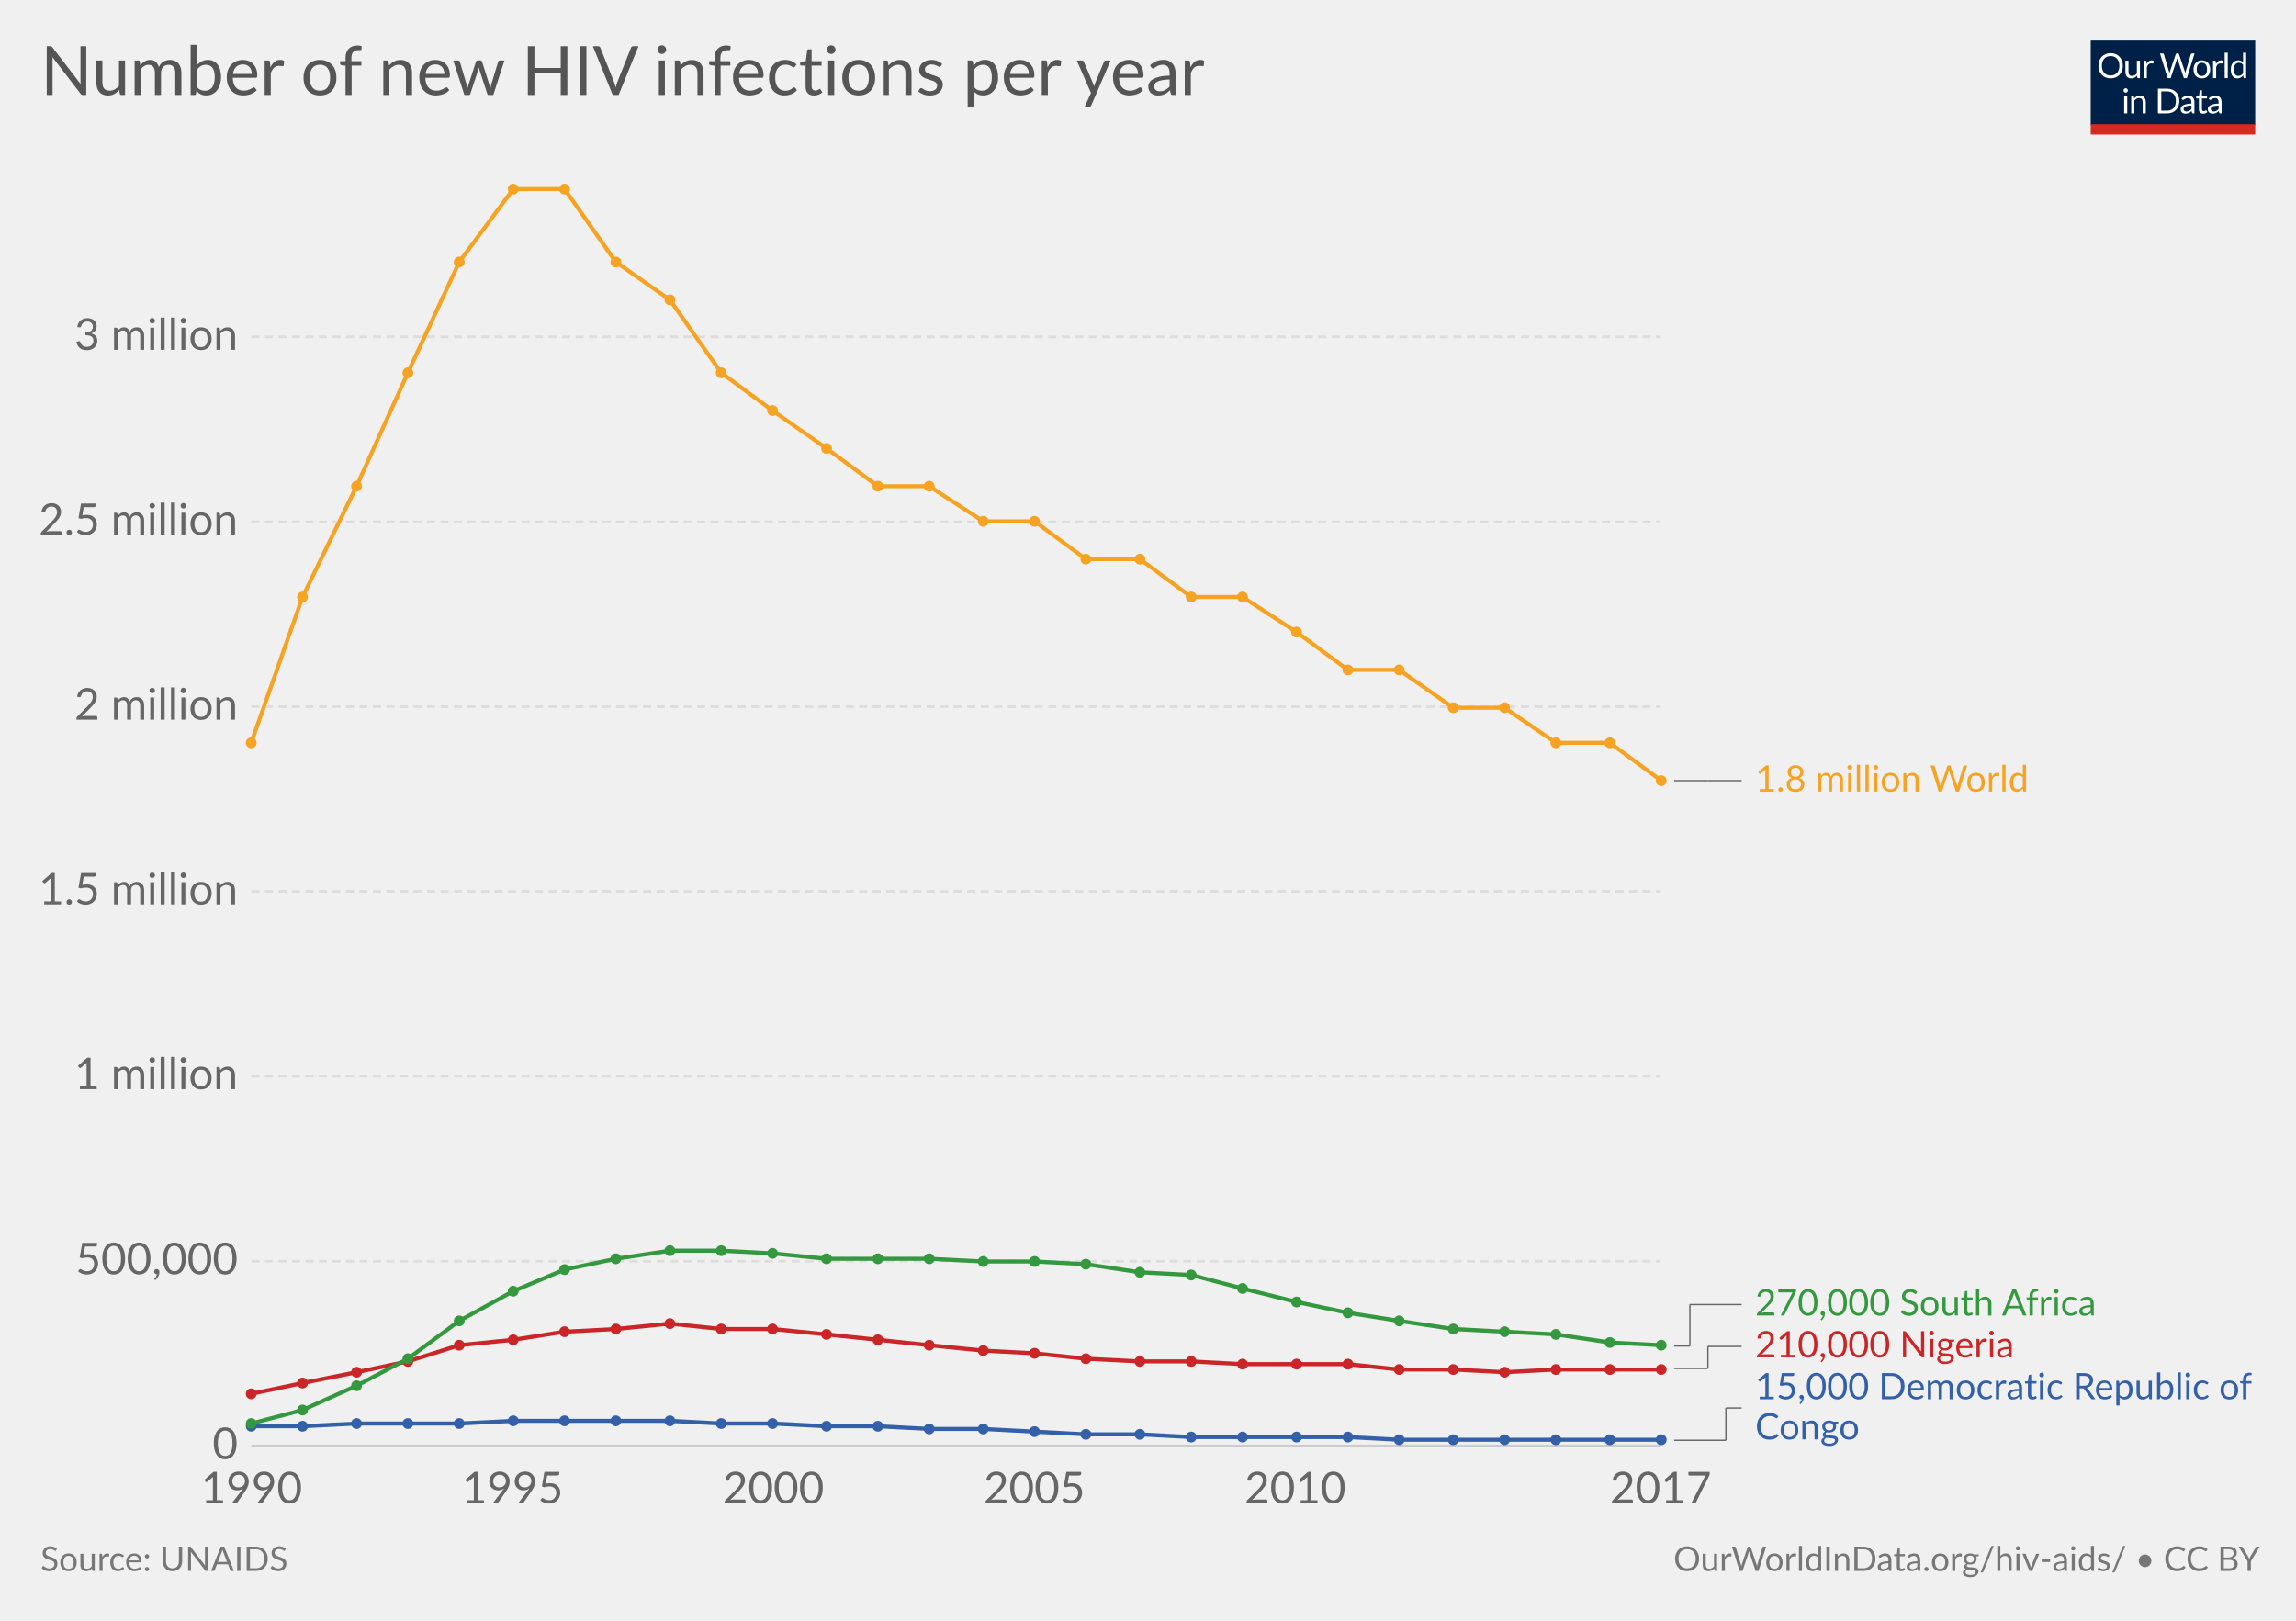
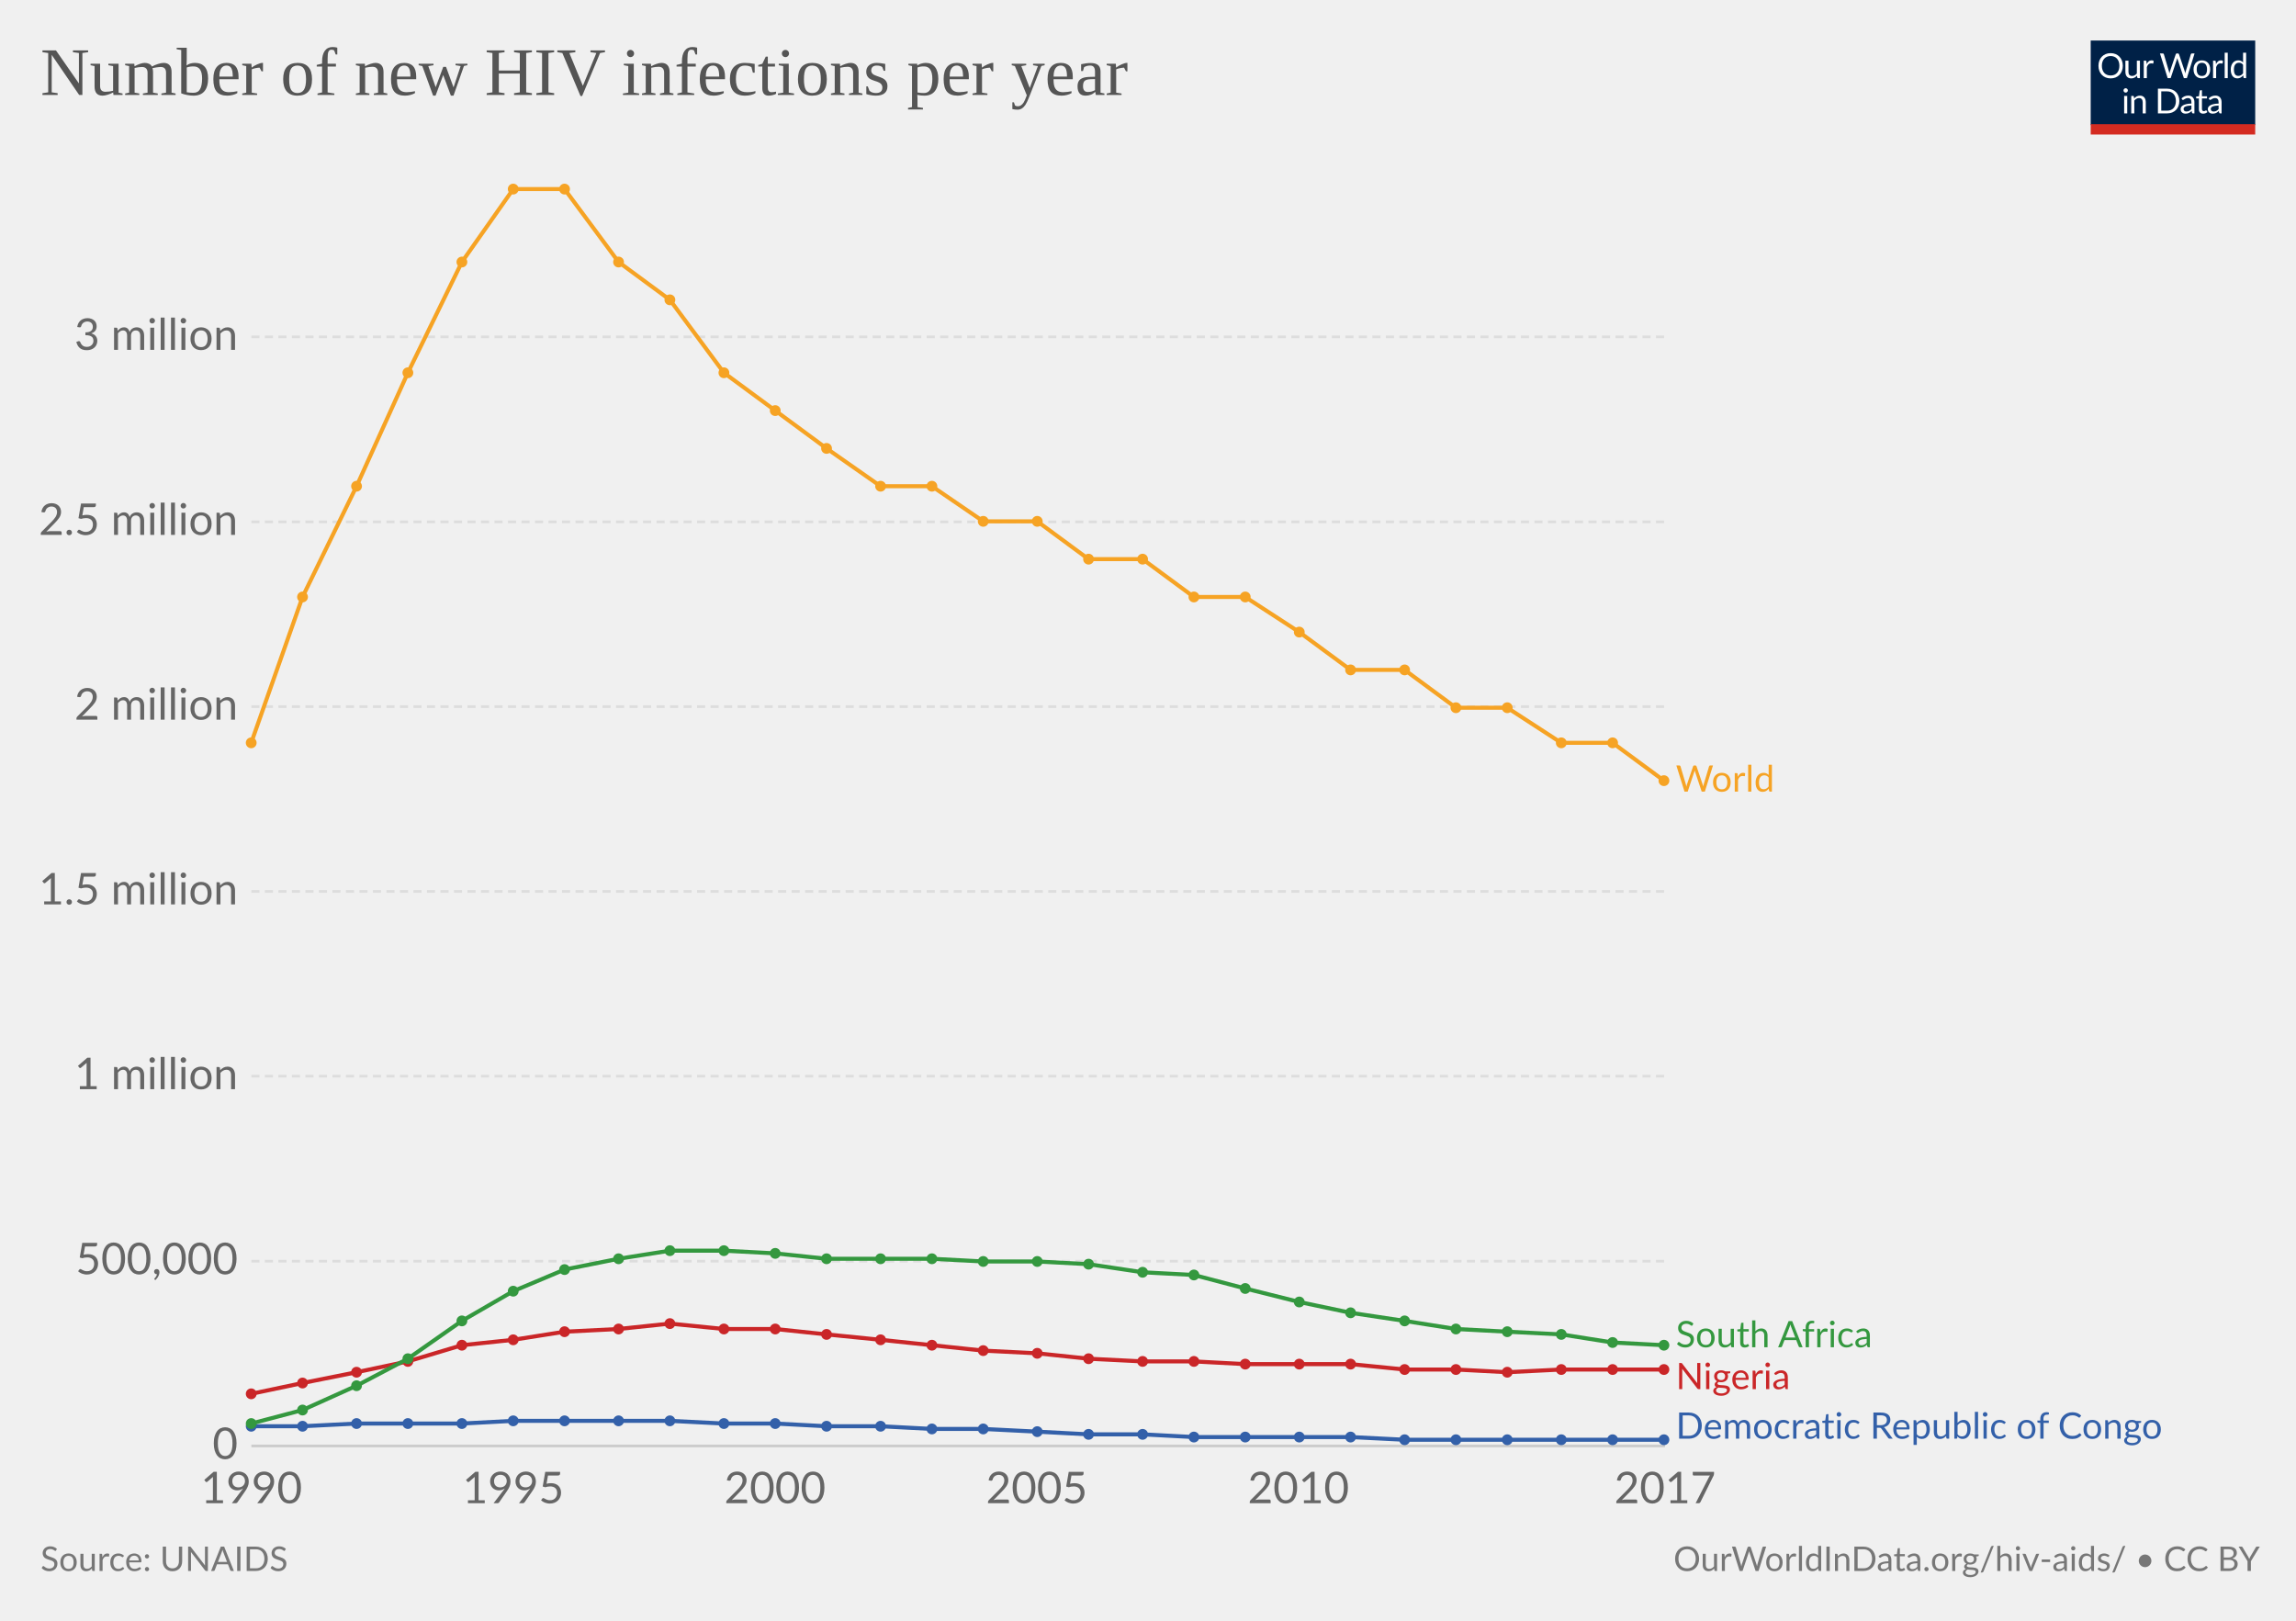
<svg xmlns="http://www.w3.org/2000/svg" version="1.1" style="font-family:Lato, 'Helvetica Neue', Helvetica, Arial, sans-serif;font-size:18px;background-color:white;text-rendering:optimizeLegibility;-webkit-font-smoothing:antialiased" width="850" height="600">
  <g class="HeaderView">
    <g transform="translate(774, 15) scale(0.29)">
      <svg width="210" height="120" viewBox="0 0 210 120" fill="none">
        <g clip-path="url(#clip0)">
          <path d="M0 0H210V107.89H0V0Z" fill="#002147" />
          <path d="M40.979 32.248C40.979 34.609 40.605 36.78 39.857 38.76C39.109 40.725 38.053 42.419 36.689 43.842C35.325 45.265 33.682 46.372 31.761 47.164C29.854 47.941 27.742 48.33 25.425 48.33C23.107 48.33 20.995 47.941 19.089 47.164C17.182 46.372 15.547 45.265 14.183 43.842C12.819 42.419 11.763 40.725 11.015 38.76C10.267 36.78 9.893 34.609 9.893 32.248C9.893 29.887 10.267 27.723 11.015 25.758C11.763 23.778 12.819 22.077 14.183 20.654C15.547 19.217 17.182 18.102 19.089 17.31C20.995 16.518 23.107 16.122 25.425 16.122C27.742 16.122 29.854 16.518 31.761 17.31C33.682 18.102 35.325 19.217 36.689 20.654C38.053 22.077 39.109 23.778 39.857 25.758C40.605 27.723 40.979 29.887 40.979 32.248ZM36.601 32.248C36.601 30.312 36.337 28.574 35.809 27.034C35.281 25.494 34.533 24.196 33.565 23.14C32.597 22.069 31.423 21.248 30.045 20.676C28.666 20.104 27.126 19.818 25.425 19.818C23.738 19.818 22.205 20.104 20.827 20.676C19.448 21.248 18.267 22.069 17.285 23.14C16.317 24.196 15.569 25.494 15.041 27.034C14.513 28.574 14.249 30.312 14.249 32.248C14.249 34.184 14.513 35.922 15.041 37.462C15.569 38.987 16.317 40.285 17.285 41.356C18.267 42.412 19.448 43.226 20.827 43.798C22.205 44.355 23.738 44.634 25.425 44.634C27.126 44.634 28.666 44.355 30.045 43.798C31.423 43.226 32.597 42.412 33.565 41.356C34.533 40.285 35.281 38.987 35.809 37.462C36.337 35.922 36.601 34.184 36.601 32.248ZM62.823 25.714V48H60.491C59.934 48 59.582 47.729 59.435 47.186L59.127 44.788C58.159 45.859 57.074 46.724 55.871 47.384C54.669 48.029 53.29 48.352 51.735 48.352C50.518 48.352 49.44 48.154 48.501 47.758C47.577 47.347 46.8 46.775 46.169 46.042C45.539 45.309 45.062 44.421 44.739 43.38C44.431 42.339 44.277 41.187 44.277 39.926V25.714H48.193V39.926C48.193 41.613 48.575 42.918 49.337 43.842C50.115 44.766 51.295 45.228 52.879 45.228C54.038 45.228 55.116 44.957 56.113 44.414C57.125 43.857 58.057 43.094 58.907 42.126V25.714H62.823ZM71.43 30.18C72.135 28.655 73 27.467 74.027 26.616C75.053 25.751 76.307 25.318 77.789 25.318C78.258 25.318 78.705 25.369 79.131 25.472C79.571 25.575 79.959 25.736 80.297 25.956L80.011 28.882C79.923 29.249 79.703 29.432 79.351 29.432C79.145 29.432 78.845 29.388 78.449 29.3C78.053 29.212 77.605 29.168 77.107 29.168C76.403 29.168 75.772 29.271 75.215 29.476C74.672 29.681 74.181 29.989 73.741 30.4C73.315 30.796 72.927 31.295 72.575 31.896C72.237 32.483 71.929 33.157 71.651 33.92V48H67.713V25.714H69.957C70.382 25.714 70.675 25.795 70.837 25.956C70.998 26.117 71.108 26.396 71.167 26.792L71.43 30.18ZM132.589 16.474L122.755 48H118.927L110.941 23.954C110.867 23.719 110.794 23.47 110.721 23.206C110.662 22.942 110.596 22.663 110.523 22.37C110.449 22.663 110.376 22.942 110.303 23.206C110.23 23.47 110.156 23.719 110.083 23.954L102.053 48H98.225L88.391 16.474H91.933C92.314 16.474 92.629 16.569 92.879 16.76C93.143 16.951 93.311 17.193 93.385 17.486L99.897 39.398C99.999 39.794 100.095 40.219 100.183 40.674C100.285 41.129 100.381 41.613 100.469 42.126C100.571 41.613 100.674 41.129 100.777 40.674C100.894 40.205 101.019 39.779 101.151 39.398L108.565 17.486C108.653 17.237 108.821 17.009 109.071 16.804C109.335 16.584 109.65 16.474 110.017 16.474H111.249C111.63 16.474 111.938 16.569 112.173 16.76C112.407 16.951 112.583 17.193 112.701 17.486L120.093 39.398C120.225 39.779 120.342 40.19 120.445 40.63C120.562 41.07 120.672 41.532 120.775 42.016C120.848 41.532 120.929 41.07 121.017 40.63C121.105 40.19 121.2 39.779 121.303 39.398L127.837 17.486C127.91 17.222 128.072 16.987 128.321 16.782C128.585 16.577 128.9 16.474 129.267 16.474H132.589ZM141.94 25.362C143.568 25.362 145.034 25.633 146.34 26.176C147.645 26.719 148.76 27.489 149.684 28.486C150.608 29.483 151.312 30.693 151.796 32.116C152.294 33.524 152.544 35.101 152.544 36.846C152.544 38.606 152.294 40.19 151.796 41.598C151.312 43.006 150.608 44.209 149.684 45.206C148.76 46.203 147.645 46.973 146.34 47.516C145.034 48.044 143.568 48.308 141.94 48.308C140.297 48.308 138.816 48.044 137.496 47.516C136.19 46.973 135.076 46.203 134.152 45.206C133.228 44.209 132.516 43.006 132.018 41.598C131.534 40.19 131.292 38.606 131.292 36.846C131.292 35.101 131.534 33.524 132.018 32.116C132.516 30.693 133.228 29.483 134.152 28.486C135.076 27.489 136.19 26.719 137.496 26.176C138.816 25.633 140.297 25.362 141.94 25.362ZM141.94 45.25C144.14 45.25 145.782 44.517 146.868 43.05C147.953 41.569 148.496 39.508 148.496 36.868C148.496 34.213 147.953 32.145 146.868 30.664C145.782 29.183 144.14 28.442 141.94 28.442C140.825 28.442 139.85 28.633 139.014 29.014C138.192 29.395 137.503 29.945 136.946 30.664C136.403 31.383 135.992 32.27 135.714 33.326C135.45 34.367 135.318 35.548 135.318 36.868C135.318 39.508 135.86 41.569 136.946 43.05C138.046 44.517 139.71 45.25 141.94 45.25ZM159.908 30.18C160.612 28.655 161.478 27.467 162.504 26.616C163.531 25.751 164.785 25.318 166.266 25.318C166.736 25.318 167.183 25.369 167.608 25.472C168.048 25.575 168.437 25.736 168.774 25.956L168.488 28.882C168.4 29.249 168.18 29.432 167.828 29.432C167.623 29.432 167.322 29.388 166.926 29.3C166.53 29.212 166.083 29.168 165.584 29.168C164.88 29.168 164.25 29.271 163.692 29.476C163.15 29.681 162.658 29.989 162.218 30.4C161.793 30.796 161.404 31.295 161.052 31.896C160.715 32.483 160.407 33.157 160.128 33.92V48H156.19V25.714H158.434C158.86 25.714 159.153 25.795 159.314 25.956C159.476 26.117 159.586 26.396 159.644 26.792L159.908 30.18ZM174.946 15.594V48H171.03V15.594H174.946ZM194.496 31.016C193.763 30.033 192.971 29.351 192.12 28.97C191.269 28.574 190.316 28.376 189.26 28.376C187.192 28.376 185.601 29.117 184.486 30.598C183.371 32.079 182.814 34.191 182.814 36.934C182.814 38.386 182.939 39.633 183.188 40.674C183.437 41.701 183.804 42.551 184.288 43.226C184.772 43.886 185.366 44.37 186.07 44.678C186.774 44.986 187.573 45.14 188.468 45.14C189.759 45.14 190.881 44.847 191.834 44.26C192.802 43.673 193.689 42.845 194.496 41.774V31.016ZM198.412 15.594V48H196.08C195.523 48 195.171 47.729 195.024 47.186L194.672 44.48C193.719 45.624 192.633 46.548 191.416 47.252C190.199 47.956 188.791 48.308 187.192 48.308C185.916 48.308 184.757 48.066 183.716 47.582C182.675 47.083 181.787 46.357 181.054 45.404C180.321 44.451 179.756 43.263 179.36 41.84C178.964 40.417 178.766 38.782 178.766 36.934C178.766 35.291 178.986 33.766 179.426 32.358C179.866 30.935 180.497 29.703 181.318 28.662C182.139 27.621 183.144 26.807 184.332 26.22C185.535 25.619 186.884 25.318 188.38 25.318C189.744 25.318 190.91 25.553 191.878 26.022C192.861 26.477 193.733 27.115 194.496 27.936V15.594H198.412ZM46.614 70.714V93H42.698V70.714H46.614ZM47.45 63.718C47.45 64.099 47.369 64.459 47.208 64.796C47.061 65.119 46.856 65.412 46.592 65.676C46.343 65.925 46.042 66.123 45.69 66.27C45.352 66.417 44.993 66.49 44.612 66.49C44.23 66.49 43.871 66.417 43.534 66.27C43.211 66.123 42.925 65.925 42.676 65.676C42.426 65.412 42.228 65.119 42.082 64.796C41.935 64.459 41.862 64.099 41.862 63.718C41.862 63.337 41.935 62.977 42.082 62.64C42.228 62.288 42.426 61.987 42.676 61.738C42.925 61.474 43.211 61.269 43.534 61.122C43.871 60.975 44.23 60.902 44.612 60.902C44.993 60.902 45.352 60.975 45.69 61.122C46.042 61.269 46.343 61.474 46.592 61.738C46.856 61.987 47.061 62.288 47.208 62.64C47.369 62.977 47.45 63.337 47.45 63.718ZM55.424 73.948C55.908 73.405 56.422 72.914 56.964 72.474C57.507 72.034 58.079 71.66 58.68 71.352C59.296 71.029 59.941 70.787 60.616 70.626C61.306 70.45 62.046 70.362 62.838 70.362C64.055 70.362 65.126 70.567 66.05 70.978C66.989 71.374 67.766 71.946 68.382 72.694C69.013 73.427 69.49 74.315 69.812 75.356C70.135 76.397 70.296 77.549 70.296 78.81V93H66.358V78.81C66.358 77.123 65.969 75.818 65.192 74.894C64.43 73.955 63.264 73.486 61.694 73.486C60.535 73.486 59.45 73.765 58.438 74.322C57.441 74.879 56.517 75.635 55.666 76.588V93H51.728V70.714H54.082C54.639 70.714 54.984 70.985 55.116 71.528L55.424 73.948ZM113.129 77.248C113.129 79.609 112.755 81.758 112.007 83.694C111.259 85.63 110.203 87.287 108.839 88.666C107.475 90.045 105.832 91.115 103.911 91.878C102.004 92.626 99.892 93 97.575 93H85.805V61.474H97.575C99.892 61.474 102.004 61.855 103.911 62.618C105.832 63.366 107.475 64.437 108.839 65.83C110.203 67.209 111.259 68.866 112.007 70.802C112.755 72.738 113.129 74.887 113.129 77.248ZM108.751 77.248C108.751 75.312 108.487 73.581 107.959 72.056C107.431 70.531 106.683 69.24 105.715 68.184C104.747 67.128 103.574 66.321 102.195 65.764C100.816 65.207 99.276 64.928 97.575 64.928H90.073V89.546H97.575C99.276 89.546 100.816 89.267 102.195 88.71C103.574 88.153 104.747 87.353 105.715 86.312C106.683 85.256 107.431 83.965 107.959 82.44C108.487 80.915 108.751 79.184 108.751 77.248ZM128.553 82.968C126.749 83.027 125.209 83.173 123.933 83.408C122.672 83.628 121.638 83.921 120.831 84.288C120.039 84.655 119.46 85.087 119.093 85.586C118.741 86.085 118.565 86.642 118.565 87.258C118.565 87.845 118.661 88.351 118.851 88.776C119.042 89.201 119.299 89.553 119.621 89.832C119.959 90.096 120.347 90.294 120.787 90.426C121.242 90.543 121.726 90.602 122.239 90.602C122.929 90.602 123.559 90.536 124.131 90.404C124.703 90.257 125.239 90.052 125.737 89.788C126.251 89.524 126.735 89.209 127.189 88.842C127.659 88.475 128.113 88.057 128.553 87.588V82.968ZM115.903 73.86C117.135 72.672 118.463 71.785 119.885 71.198C121.308 70.611 122.885 70.318 124.615 70.318C125.862 70.318 126.969 70.523 127.937 70.934C128.905 71.345 129.719 71.917 130.379 72.65C131.039 73.383 131.538 74.271 131.875 75.312C132.213 76.353 132.381 77.497 132.381 78.744V93H130.643C130.262 93 129.969 92.941 129.763 92.824C129.558 92.692 129.397 92.443 129.279 92.076L128.839 89.964C128.253 90.507 127.681 90.991 127.123 91.416C126.566 91.827 125.979 92.179 125.363 92.472C124.747 92.751 124.087 92.963 123.383 93.11C122.694 93.271 121.924 93.352 121.073 93.352C120.208 93.352 119.394 93.235 118.631 93C117.869 92.751 117.201 92.384 116.629 91.9C116.072 91.416 115.625 90.807 115.287 90.074C114.965 89.326 114.803 88.446 114.803 87.434C114.803 86.554 115.045 85.711 115.529 84.904C116.013 84.083 116.798 83.357 117.883 82.726C118.969 82.095 120.384 81.582 122.129 81.186C123.875 80.775 126.016 80.541 128.553 80.482V78.744C128.553 77.013 128.179 75.708 127.431 74.828C126.683 73.933 125.591 73.486 124.153 73.486C123.185 73.486 122.371 73.611 121.711 73.86C121.066 74.095 120.501 74.366 120.017 74.674C119.548 74.967 119.137 75.239 118.785 75.488C118.448 75.723 118.111 75.84 117.773 75.84C117.509 75.84 117.282 75.774 117.091 75.642C116.901 75.495 116.739 75.319 116.607 75.114L115.903 73.86ZM143.568 93.352C141.808 93.352 140.451 92.861 139.498 91.878C138.559 90.895 138.09 89.48 138.09 87.632V73.992H135.406C135.171 73.992 134.973 73.926 134.812 73.794C134.65 73.647 134.57 73.427 134.57 73.134V71.572L138.222 71.11L139.124 64.224C139.168 64.004 139.263 63.828 139.41 63.696C139.571 63.549 139.776 63.476 140.026 63.476H142.006V71.154H148.452V73.992H142.006V87.368C142.006 88.307 142.233 89.003 142.688 89.458C143.142 89.913 143.729 90.14 144.448 90.14C144.858 90.14 145.21 90.089 145.504 89.986C145.812 89.869 146.076 89.744 146.296 89.612C146.516 89.48 146.699 89.363 146.846 89.26C147.007 89.143 147.146 89.084 147.264 89.084C147.469 89.084 147.652 89.209 147.814 89.458L148.958 91.328C148.283 91.959 147.469 92.457 146.516 92.824C145.562 93.176 144.58 93.352 143.568 93.352ZM163.253 82.968C161.449 83.027 159.909 83.173 158.633 83.408C157.372 83.628 156.338 83.921 155.531 84.288C154.739 84.655 154.16 85.087 153.793 85.586C153.441 86.085 153.265 86.642 153.265 87.258C153.265 87.845 153.36 88.351 153.551 88.776C153.742 89.201 153.998 89.553 154.321 89.832C154.658 90.096 155.047 90.294 155.487 90.426C155.942 90.543 156.426 90.602 156.939 90.602C157.628 90.602 158.259 90.536 158.831 90.404C159.403 90.257 159.938 90.052 160.437 89.788C160.95 89.524 161.434 89.209 161.889 88.842C162.358 88.475 162.813 88.057 163.253 87.588V82.968ZM150.603 73.86C151.835 72.672 153.162 71.785 154.585 71.198C156.008 70.611 157.584 70.318 159.315 70.318C160.562 70.318 161.669 70.523 162.637 70.934C163.605 71.345 164.419 71.917 165.079 72.65C165.739 73.383 166.238 74.271 166.575 75.312C166.912 76.353 167.081 77.497 167.081 78.744V93H165.343C164.962 93 164.668 92.941 164.463 92.824C164.258 92.692 164.096 92.443 163.979 92.076L163.539 89.964C162.952 90.507 162.38 90.991 161.823 91.416C161.266 91.827 160.679 92.179 160.063 92.472C159.447 92.751 158.787 92.963 158.083 93.11C157.394 93.271 156.624 93.352 155.773 93.352C154.908 93.352 154.094 93.235 153.331 93C152.568 92.751 151.901 92.384 151.329 91.9C150.772 91.416 150.324 90.807 149.987 90.074C149.664 89.326 149.503 88.446 149.503 87.434C149.503 86.554 149.745 85.711 150.229 84.904C150.713 84.083 151.498 83.357 152.583 82.726C153.668 82.095 155.084 81.582 156.829 81.186C158.574 80.775 160.716 80.541 163.253 80.482V78.744C163.253 77.013 162.879 75.708 162.131 74.828C161.383 73.933 160.29 73.486 158.853 73.486C157.885 73.486 157.071 73.611 156.411 73.86C155.766 74.095 155.201 74.366 154.717 74.674C154.248 74.967 153.837 75.239 153.485 75.488C153.148 75.723 152.81 75.84 152.473 75.84C152.209 75.84 151.982 75.774 151.791 75.642C151.6 75.495 151.439 75.319 151.307 75.114L150.603 73.86Z" fill="white" />
          <rect y="106.789" width="210" height="13.211" fill="#D42B21" />
        </g>
        <defs>
          <clipPath id="clip0">
            <rect width="210" height="120" fill="white" />
          </clipPath>
        </defs>
      </svg>
    </g>
-     <a href="https://ourworldindata.org/grapher/number-of-new-hiv-infections-per-year" target="_blank">
+     <a href="https://ourworldindata.org/grapher/number-of-new-hiv-infections-per-year" style="font-family:&quot;Playfair Display&quot;, Georgia, &quot;Times New Roman&quot;, serif" target="_blank">
      <text font-size="25.20" x="15.0" y="35.2" fill="#555">
        <tspan x="15" y="35.16">Number of new HIV infections per year</tspan>
      </text>
    </a>
  </g>
  <g class="LineChart">
    <defs>
-       <clipPath id="boundsClip-55">
+       <clipPath id="boundsClip-46">
        <rect x="83.062" y="0" width="830" height="973" />
      </clipPath>
    </defs>
    <g class="AxisBoxView">
      <g class="HorizontalAxis">
        <text x="93.1" y="556.5" fill="#666" text-anchor="middle" font-size="16.2">1990</text>
-         <text x="189.7" y="556.5" fill="#666" text-anchor="middle" font-size="16.2">1995</text>
-         <text x="286.3" y="556.5" fill="#666" text-anchor="middle" font-size="16.2">2000</text>
-         <text x="382.9" y="556.5" fill="#666" text-anchor="middle" font-size="16.2">2005</text>
-         <text x="479.5" y="556.5" fill="#666" text-anchor="middle" font-size="16.2">2010</text>
-         <text x="614.8" y="556.5" fill="#666" text-anchor="middle" font-size="16.2">2017</text>
+         <text x="190" y="556.5" fill="#666" text-anchor="middle" font-size="16.2">1995</text>
+         <text x="286.9" y="556.5" fill="#666" text-anchor="middle" font-size="16.2">2000</text>
+         <text x="383.8" y="556.5" fill="#666" text-anchor="middle" font-size="16.2">2005</text>
+         <text x="480.7" y="556.5" fill="#666" text-anchor="middle" font-size="16.2">2010</text>
+         <text x="616.4" y="556.5" fill="#666" text-anchor="middle" font-size="16.2">2017</text>
      </g>
      <g class="VerticalAxis">
        <text x="88.06" y="535.3" fill="#666" dominant-baseline="middle" text-anchor="end" font-size="16.2">0</text>
        <text x="88.06" y="466.9" fill="#666" dominant-baseline="middle" text-anchor="end" font-size="16.2">500,000</text>
        <text x="88.06" y="398.4" fill="#666" dominant-baseline="middle" text-anchor="end" font-size="16.2">1 million</text>
        <text x="88.06" y="330" fill="#666" dominant-baseline="middle" text-anchor="end" font-size="16.2">1.5 million</text>
        <text x="88.06" y="261.6" fill="#666" dominant-baseline="middle" text-anchor="end" font-size="16.2">2 million</text>
        <text x="88.06" y="193.2" fill="#666" dominant-baseline="middle" text-anchor="end" font-size="16.2">2.5 million</text>
        <text x="88.06" y="124.7" fill="#666" dominant-baseline="middle" text-anchor="end" font-size="16.2">3 million</text>
      </g>
      <g class="AxisGridLines">
-         <line x1="93.06" y1="535.3" x2="614.78" y2="535.3" stroke="#ccc" />
-         <line x1="93.06" y1="466.9" x2="614.78" y2="466.9" stroke="#ddd" stroke-dasharray="3,2" />
-         <line x1="93.06" y1="398.4" x2="614.78" y2="398.4" stroke="#ddd" stroke-dasharray="3,2" />
-         <line x1="93.06" y1="330" x2="614.78" y2="330" stroke="#ddd" stroke-dasharray="3,2" />
-         <line x1="93.06" y1="261.6" x2="614.78" y2="261.6" stroke="#ddd" stroke-dasharray="3,2" />
-         <line x1="93.06" y1="193.2" x2="614.78" y2="193.2" stroke="#ddd" stroke-dasharray="3,2" />
-         <line x1="93.06" y1="124.7" x2="614.78" y2="124.7" stroke="#ddd" stroke-dasharray="3,2" />
-       </g>
-     </g>
-     <g clip-path="url(#boundsClip-55)">
-       <g class="HeightedLegend clickable">
-         <g class="legendMark">
-           <g class="indicator">
-             <line x1="619.78" y1="533.2" x2="638.947" y2="533.2" stroke="#666" stroke-width="0.5" />
-             <line x1="638.947" y1="533.2" x2="638.947" y2="521.25" stroke="#666" stroke-width="0.5" />
-             <line x1="638.947" y1="521.25" x2="644.78" y2="521.25" stroke="#666" stroke-width="0.5" />
-           </g>
-           <rect x="614.78" y="507.2" width="220.22" height="28.1" fill="#fff" opacity="0" />
-           <text font-size="13.50" x="649.8" y="518.0" fill="#3360a9">
-             <tspan x="649.78" y="518">15,000 Democratic Republic of</tspan>
-             <tspan x="649.78" y="532.85">Congo</tspan>
-           </text>
-         </g>
-         <g class="legendMark">
-           <g class="indicator">
-             <line x1="619.78" y1="506.6" x2="632.28" y2="506.6" stroke="#666" stroke-width="0.5" />
-             <line x1="632.28" y1="506.6" x2="632.28" y2="498.45" stroke="#666" stroke-width="0.5" />
-             <line x1="632.28" y1="498.45" x2="644.78" y2="498.45" stroke="#666" stroke-width="0.5" />
-           </g>
-           <rect x="614.78" y="491.7" width="130.715" height="13.5" fill="#fff" opacity="0" />
-           <text font-size="13.50" x="649.8" y="502.5" fill="#ca2628">
-             <tspan x="649.78" y="502.5">210,000 Nigeria</tspan>
-           </text>
-         </g>
-         <g class="legendMark">
-           <g class="indicator">
-             <line x1="619.78" y1="498.3" x2="625.613" y2="498.3" stroke="#666" stroke-width="0.5" />
-             <line x1="625.613" y1="498.3" x2="625.613" y2="482.95" stroke="#666" stroke-width="0.5" />
-             <line x1="625.613" y1="482.95" x2="644.78" y2="482.95" stroke="#666" stroke-width="0.5" />
-           </g>
-           <rect x="614.78" y="476.2" width="161.765" height="13.5" fill="#fff" opacity="0" />
-           <text font-size="13.50" x="649.8" y="487.0" fill="#34983f">
-             <tspan x="649.78" y="487">270,000 South Africa</tspan>
-           </text>
-         </g>
-         <g class="legendMark">
-           <g class="indicator">
-             <line x1="619.78" y1="289" x2="632.28" y2="289" stroke="#666" stroke-width="0.5" />
-             <line x1="632.28" y1="289" x2="632.28" y2="289" stroke="#666" stroke-width="0.5" />
-             <line x1="632.28" y1="289" x2="644.78" y2="289" stroke="#666" stroke-width="0.5" />
-           </g>
-           <rect x="614.78" y="282.25" width="134.9" height="13.5" fill="#fff" opacity="0" />
-           <text font-size="13.50" x="649.8" y="293.1" fill="#f6a324">
-             <tspan x="649.78" y="293.05">1.8 million World</tspan>
+         <line x1="93.06" y1="535.3" x2="616.40" y2="535.3" stroke="#ccc" />
+         <line x1="93.06" y1="466.9" x2="616.40" y2="466.9" stroke="#ddd" stroke-dasharray="3,2" />
+         <line x1="93.06" y1="398.4" x2="616.40" y2="398.4" stroke="#ddd" stroke-dasharray="3,2" />
+         <line x1="93.06" y1="330" x2="616.40" y2="330" stroke="#ddd" stroke-dasharray="3,2" />
+         <line x1="93.06" y1="261.6" x2="616.40" y2="261.6" stroke="#ddd" stroke-dasharray="3,2" />
+         <line x1="93.06" y1="193.2" x2="616.40" y2="193.2" stroke="#ddd" stroke-dasharray="3,2" />
+         <line x1="93.06" y1="124.7" x2="616.40" y2="124.7" stroke="#ddd" stroke-dasharray="3,2" />
+       </g>
+     </g>
+     <g clip-path="url(#boundsClip-46)">
+       <g class="HeightedLegend" style="cursor:pointer">
+         <g class="legendMark">
+           <rect x="616.4" y="282.25" width="70.235" height="13.5" fill="#fff" opacity="0" />
+           <text font-size="13.50" x="620.4" y="293.1" fill="#f6a324">
+             <tspan x="620.4" y="293.05">World</tspan>
+           </text>
+         </g>
+         <g class="legendMark">
+           <rect x="616.4" y="487.95" width="108.845" height="13.5" fill="#fff" opacity="0" />
+           <text font-size="13.50" x="620.4" y="498.8" fill="#34983f">
+             <tspan x="620.4" y="498.75">South Africa</tspan>
+           </text>
+         </g>
+         <g class="legendMark">
+           <rect x="616.4" y="503.45" width="77.795" height="13.5" fill="#fff" opacity="0" />
+           <text font-size="13.50" x="620.4" y="514.3" fill="#ca2628">
+             <tspan x="620.4" y="514.25">Nigeria</tspan>
+           </text>
+         </g>
+         <g class="legendMark">
+           <rect x="616.4" y="521.8" width="218.6" height="13.5" fill="#fff" opacity="0" />
+           <text font-size="13.50" x="620.4" y="532.6" fill="#3360a9">
+             <tspan x="620.4" y="532.6">Democratic Republic of Congo</tspan>
          </text>
        </g>
      </g>
      <g class="Lines">
-         <rect x="93" y="70" width="522" height="465" fill="rgba(255,255,255,0)" opacity="0" />
+         <rect x="93" y="70" width="523" height="465" fill="rgba(255,255,255,0)" opacity="0" />
        <g class="key-Democratic-Republic-of-Congo_0">
-           <path stroke="#3360a9" stroke-linecap="round" d="M93 528L112 528L132 527L151 527L170 527L190 526L209 526L228 526L248 526L267 527L286 527L306 528L325 528L344 529L364 529L383 530L402 531L422 531L441 532L460 532L480 532L499 532L518 533L538 533L557 533L576 533L596 533L615 533" fill="none" stroke-width="1.5" />
+           <path stroke="#3360a9" stroke-linecap="round" d="M93 528L112 528L132 527L151 527L171 527L190 526L209 526L229 526L248 526L268 527L287 527L306 528L326 528L345 529L364 529L384 530L403 531L423 531L442 532L461 532L481 532L500 532L520 533L539 533L558 533L578 533L597 533L616 533" fill="none" stroke-width="1.5" />
          <g fill="#3360a9">
            <circle cx="93" cy="528" r="2" />
            <circle cx="112" cy="528" r="2" />
            <circle cx="132" cy="527" r="2" />
            <circle cx="151" cy="527" r="2" />
-             <circle cx="170" cy="527" r="2" />
+             <circle cx="171" cy="527" r="2" />
            <circle cx="190" cy="526" r="2" />
            <circle cx="209" cy="526" r="2" />
-             <circle cx="228" cy="526" r="2" />
+             <circle cx="229" cy="526" r="2" />
            <circle cx="248" cy="526" r="2" />
-             <circle cx="267" cy="527" r="2" />
-             <circle cx="286" cy="527" r="2" />
+             <circle cx="268" cy="527" r="2" />
+             <circle cx="287" cy="527" r="2" />
            <circle cx="306" cy="528" r="2" />
-             <circle cx="325" cy="528" r="2" />
-             <circle cx="344" cy="529" r="2" />
+             <circle cx="326" cy="528" r="2" />
+             <circle cx="345" cy="529" r="2" />
            <circle cx="364" cy="529" r="2" />
-             <circle cx="383" cy="530" r="2" />
-             <circle cx="402" cy="531" r="2" />
-             <circle cx="422" cy="531" r="2" />
-             <circle cx="441" cy="532" r="2" />
-             <circle cx="460" cy="532" r="2" />
-             <circle cx="480" cy="532" r="2" />
-             <circle cx="499" cy="532" r="2" />
-             <circle cx="518" cy="533" r="2" />
-             <circle cx="538" cy="533" r="2" />
-             <circle cx="557" cy="533" r="2" />
-             <circle cx="576" cy="533" r="2" />
-             <circle cx="596" cy="533" r="2" />
-             <circle cx="615" cy="533" r="2" />
+             <circle cx="384" cy="530" r="2" />
+             <circle cx="403" cy="531" r="2" />
+             <circle cx="423" cy="531" r="2" />
+             <circle cx="442" cy="532" r="2" />
+             <circle cx="461" cy="532" r="2" />
+             <circle cx="481" cy="532" r="2" />
+             <circle cx="500" cy="532" r="2" />
+             <circle cx="520" cy="533" r="2" />
+             <circle cx="539" cy="533" r="2" />
+             <circle cx="558" cy="533" r="2" />
+             <circle cx="578" cy="533" r="2" />
+             <circle cx="597" cy="533" r="2" />
+             <circle cx="616" cy="533" r="2" />
          </g>
        </g>
        <g class="key-Nigeria_0">
-           <path stroke="#ca2628" stroke-linecap="round" d="M93 516L112 512L132 508L151 504L170 498L190 496L209 493L228 492L248 490L267 492L286 492L306 494L325 496L344 498L364 500L383 501L402 503L422 504L441 504L460 505L480 505L499 505L518 507L538 507L557 508L576 507L596 507L615 507" fill="none" stroke-width="1.5" />
+           <path stroke="#ca2628" stroke-linecap="round" d="M93 516L112 512L132 508L151 504L171 498L190 496L209 493L229 492L248 490L268 492L287 492L306 494L326 496L345 498L364 500L384 501L403 503L423 504L442 504L461 505L481 505L500 505L520 507L539 507L558 508L578 507L597 507L616 507" fill="none" stroke-width="1.5" />
          <g fill="#ca2628">
            <circle cx="93" cy="516" r="2" />
            <circle cx="112" cy="512" r="2" />
            <circle cx="132" cy="508" r="2" />
            <circle cx="151" cy="504" r="2" />
-             <circle cx="170" cy="498" r="2" />
+             <circle cx="171" cy="498" r="2" />
            <circle cx="190" cy="496" r="2" />
            <circle cx="209" cy="493" r="2" />
-             <circle cx="228" cy="492" r="2" />
+             <circle cx="229" cy="492" r="2" />
            <circle cx="248" cy="490" r="2" />
-             <circle cx="267" cy="492" r="2" />
-             <circle cx="286" cy="492" r="2" />
+             <circle cx="268" cy="492" r="2" />
+             <circle cx="287" cy="492" r="2" />
            <circle cx="306" cy="494" r="2" />
-             <circle cx="325" cy="496" r="2" />
-             <circle cx="344" cy="498" r="2" />
+             <circle cx="326" cy="496" r="2" />
+             <circle cx="345" cy="498" r="2" />
            <circle cx="364" cy="500" r="2" />
-             <circle cx="383" cy="501" r="2" />
-             <circle cx="402" cy="503" r="2" />
-             <circle cx="422" cy="504" r="2" />
-             <circle cx="441" cy="504" r="2" />
-             <circle cx="460" cy="505" r="2" />
-             <circle cx="480" cy="505" r="2" />
-             <circle cx="499" cy="505" r="2" />
-             <circle cx="518" cy="507" r="2" />
-             <circle cx="538" cy="507" r="2" />
-             <circle cx="557" cy="508" r="2" />
-             <circle cx="576" cy="507" r="2" />
-             <circle cx="596" cy="507" r="2" />
-             <circle cx="615" cy="507" r="2" />
+             <circle cx="384" cy="501" r="2" />
+             <circle cx="403" cy="503" r="2" />
+             <circle cx="423" cy="504" r="2" />
+             <circle cx="442" cy="504" r="2" />
+             <circle cx="461" cy="505" r="2" />
+             <circle cx="481" cy="505" r="2" />
+             <circle cx="500" cy="505" r="2" />
+             <circle cx="520" cy="507" r="2" />
+             <circle cx="539" cy="507" r="2" />
+             <circle cx="558" cy="508" r="2" />
+             <circle cx="578" cy="507" r="2" />
+             <circle cx="597" cy="507" r="2" />
+             <circle cx="616" cy="507" r="2" />
          </g>
        </g>
        <g class="key-South-Africa_0">
-           <path stroke="#34983f" stroke-linecap="round" d="M93 527L112 522L132 513L151 503L170 489L190 478L209 470L228 466L248 463L267 463L286 464L306 466L325 466L344 466L364 467L383 467L402 468L422 471L441 472L460 477L480 482L499 486L518 489L538 492L557 493L576 494L596 497L615 498" fill="none" stroke-width="1.5" />
+           <path stroke="#34983f" stroke-linecap="round" d="M93 527L112 522L132 513L151 503L171 489L190 478L209 470L229 466L248 463L268 463L287 464L306 466L326 466L345 466L364 467L384 467L403 468L423 471L442 472L461 477L481 482L500 486L520 489L539 492L558 493L578 494L597 497L616 498" fill="none" stroke-width="1.5" />
          <g fill="#34983f">
            <circle cx="93" cy="527" r="2" />
            <circle cx="112" cy="522" r="2" />
            <circle cx="132" cy="513" r="2" />
            <circle cx="151" cy="503" r="2" />
-             <circle cx="170" cy="489" r="2" />
+             <circle cx="171" cy="489" r="2" />
            <circle cx="190" cy="478" r="2" />
            <circle cx="209" cy="470" r="2" />
-             <circle cx="228" cy="466" r="2" />
+             <circle cx="229" cy="466" r="2" />
            <circle cx="248" cy="463" r="2" />
-             <circle cx="267" cy="463" r="2" />
-             <circle cx="286" cy="464" r="2" />
+             <circle cx="268" cy="463" r="2" />
+             <circle cx="287" cy="464" r="2" />
            <circle cx="306" cy="466" r="2" />
-             <circle cx="325" cy="466" r="2" />
-             <circle cx="344" cy="466" r="2" />
+             <circle cx="326" cy="466" r="2" />
+             <circle cx="345" cy="466" r="2" />
            <circle cx="364" cy="467" r="2" />
-             <circle cx="383" cy="467" r="2" />
-             <circle cx="402" cy="468" r="2" />
-             <circle cx="422" cy="471" r="2" />
-             <circle cx="441" cy="472" r="2" />
-             <circle cx="460" cy="477" r="2" />
-             <circle cx="480" cy="482" r="2" />
-             <circle cx="499" cy="486" r="2" />
-             <circle cx="518" cy="489" r="2" />
-             <circle cx="538" cy="492" r="2" />
-             <circle cx="557" cy="493" r="2" />
-             <circle cx="576" cy="494" r="2" />
-             <circle cx="596" cy="497" r="2" />
-             <circle cx="615" cy="498" r="2" />
+             <circle cx="384" cy="467" r="2" />
+             <circle cx="403" cy="468" r="2" />
+             <circle cx="423" cy="471" r="2" />
+             <circle cx="442" cy="472" r="2" />
+             <circle cx="461" cy="477" r="2" />
+             <circle cx="481" cy="482" r="2" />
+             <circle cx="500" cy="486" r="2" />
+             <circle cx="520" cy="489" r="2" />
+             <circle cx="539" cy="492" r="2" />
+             <circle cx="558" cy="493" r="2" />
+             <circle cx="578" cy="494" r="2" />
+             <circle cx="597" cy="497" r="2" />
+             <circle cx="616" cy="498" r="2" />
          </g>
        </g>
        <g class="key-World_0">
-           <path stroke="#f6a324" stroke-linecap="round" d="M93 275L112 221L132 180L151 138L170 97L190 70L209 70L228 97L248 111L267 138L286 152L306 166L325 180L344 180L364 193L383 193L402 207L422 207L441 221L460 221L480 234L499 248L518 248L538 262L557 262L576 275L596 275L615 289" fill="none" stroke-width="1.5" />
+           <path stroke="#f6a324" stroke-linecap="round" d="M93 275L112 221L132 180L151 138L171 97L190 70L209 70L229 97L248 111L268 138L287 152L306 166L326 180L345 180L364 193L384 193L403 207L423 207L442 221L461 221L481 234L500 248L520 248L539 262L558 262L578 275L597 275L616 289" fill="none" stroke-width="1.5" />
          <g fill="#f6a324">
            <circle cx="93" cy="275" r="2" />
            <circle cx="112" cy="221" r="2" />
            <circle cx="132" cy="180" r="2" />
            <circle cx="151" cy="138" r="2" />
-             <circle cx="170" cy="97" r="2" />
+             <circle cx="171" cy="97" r="2" />
            <circle cx="190" cy="70" r="2" />
            <circle cx="209" cy="70" r="2" />
-             <circle cx="228" cy="97" r="2" />
+             <circle cx="229" cy="97" r="2" />
            <circle cx="248" cy="111" r="2" />
-             <circle cx="267" cy="138" r="2" />
-             <circle cx="286" cy="152" r="2" />
+             <circle cx="268" cy="138" r="2" />
+             <circle cx="287" cy="152" r="2" />
            <circle cx="306" cy="166" r="2" />
-             <circle cx="325" cy="180" r="2" />
-             <circle cx="344" cy="180" r="2" />
+             <circle cx="326" cy="180" r="2" />
+             <circle cx="345" cy="180" r="2" />
            <circle cx="364" cy="193" r="2" />
-             <circle cx="383" cy="193" r="2" />
-             <circle cx="402" cy="207" r="2" />
-             <circle cx="422" cy="207" r="2" />
-             <circle cx="441" cy="221" r="2" />
-             <circle cx="460" cy="221" r="2" />
-             <circle cx="480" cy="234" r="2" />
-             <circle cx="499" cy="248" r="2" />
-             <circle cx="518" cy="248" r="2" />
-             <circle cx="538" cy="262" r="2" />
-             <circle cx="557" cy="262" r="2" />
-             <circle cx="576" cy="275" r="2" />
-             <circle cx="596" cy="275" r="2" />
-             <circle cx="615" cy="289" r="2" />
+             <circle cx="384" cy="193" r="2" />
+             <circle cx="403" cy="207" r="2" />
+             <circle cx="423" cy="207" r="2" />
+             <circle cx="442" cy="221" r="2" />
+             <circle cx="461" cy="221" r="2" />
+             <circle cx="481" cy="234" r="2" />
+             <circle cx="500" cy="248" r="2" />
+             <circle cx="520" cy="248" r="2" />
+             <circle cx="539" cy="262" r="2" />
+             <circle cx="558" cy="262" r="2" />
+             <circle cx="578" cy="275" r="2" />
+             <circle cx="597" cy="275" r="2" />
+             <circle cx="616" cy="289" r="2" />
          </g>
        </g>
      </g>
    </g>
  </g>
  <g class="SourcesFooter" style="fill:#777">
    <g class="clickable" style="fill:#777">
      <text font-size="12.60" x="15.0" y="581.6">
        <tspan x="15" y="581.58">Source: UNAIDS</tspan>
      </text>
    </g>
    <text font-size="12.60" x="619.5" y="581.6">
      <tspan x="619.54" y="581.58">
        <a target="_blank" style="fill: #777;" href="https://ourworldindata.org/hiv-aids/">OurWorldInData.org/hiv-aids/</a> • <a style="fill: #777;" class="cclogo" href="http://creativecommons.org/licenses/by/4.0/deed.en_US" target="_blank">CC BY</a>
      </tspan>
    </text>
  </g>
</svg>
